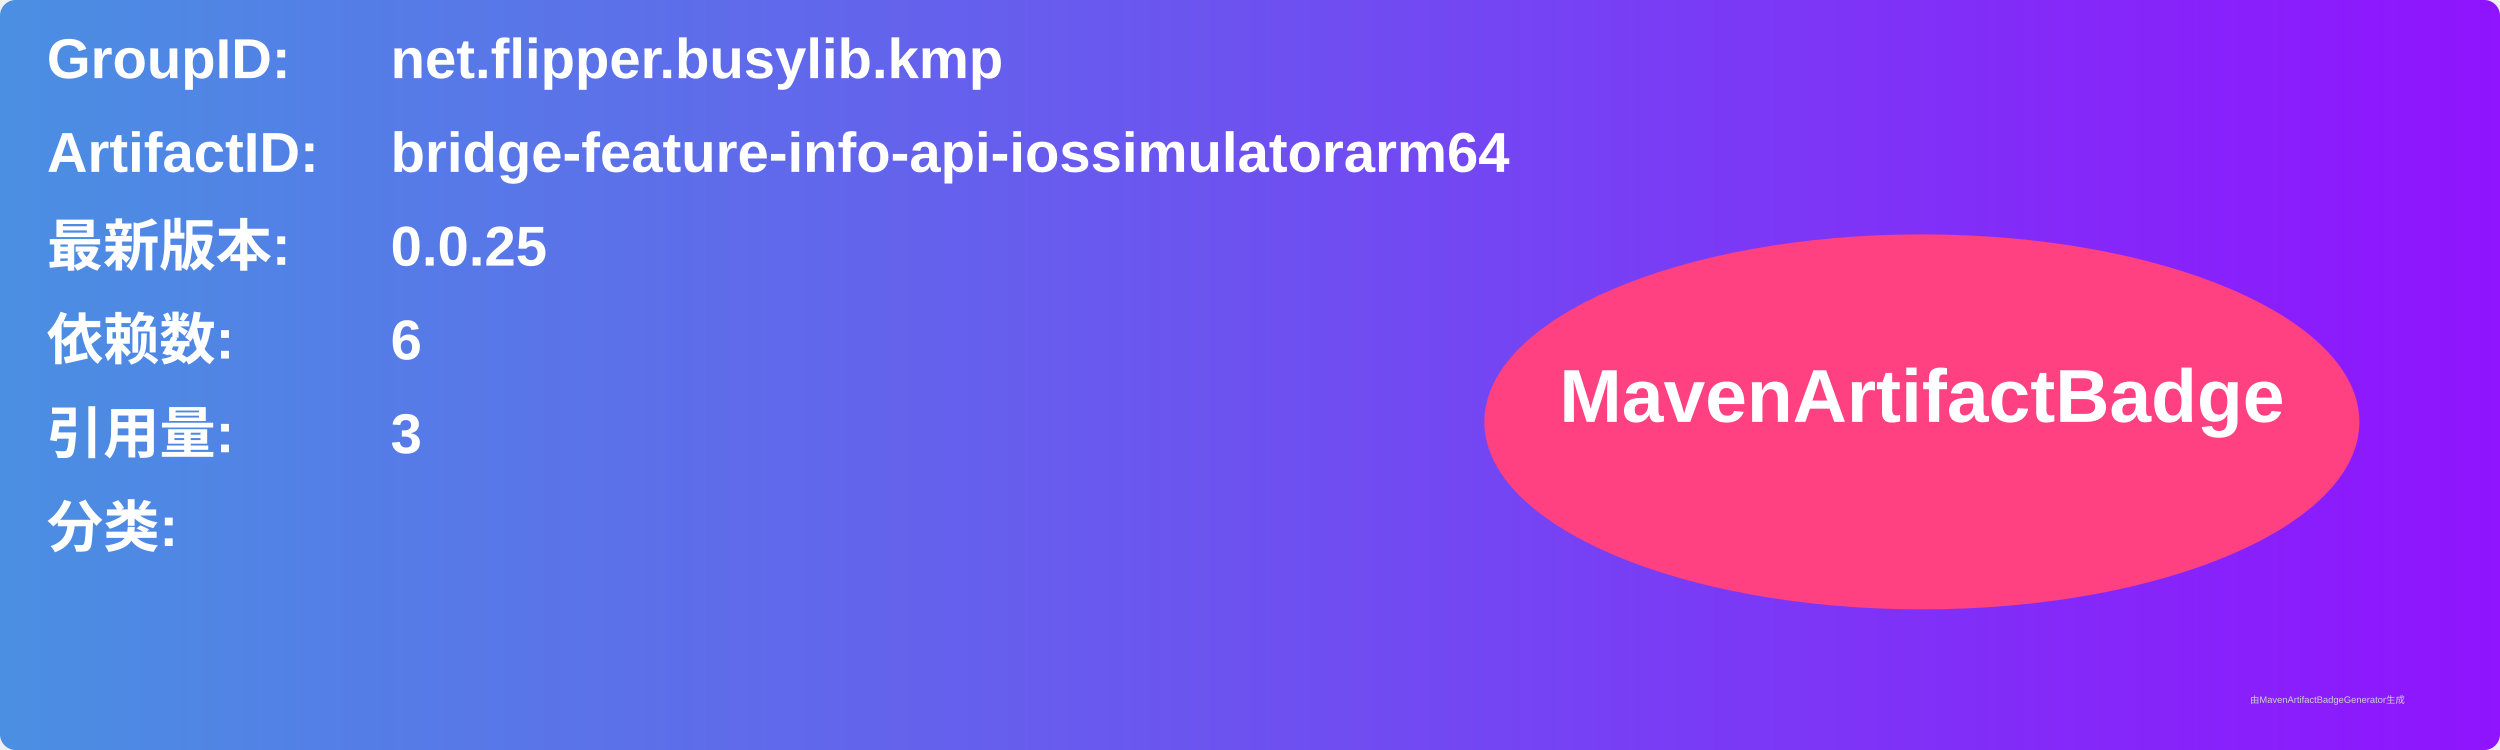
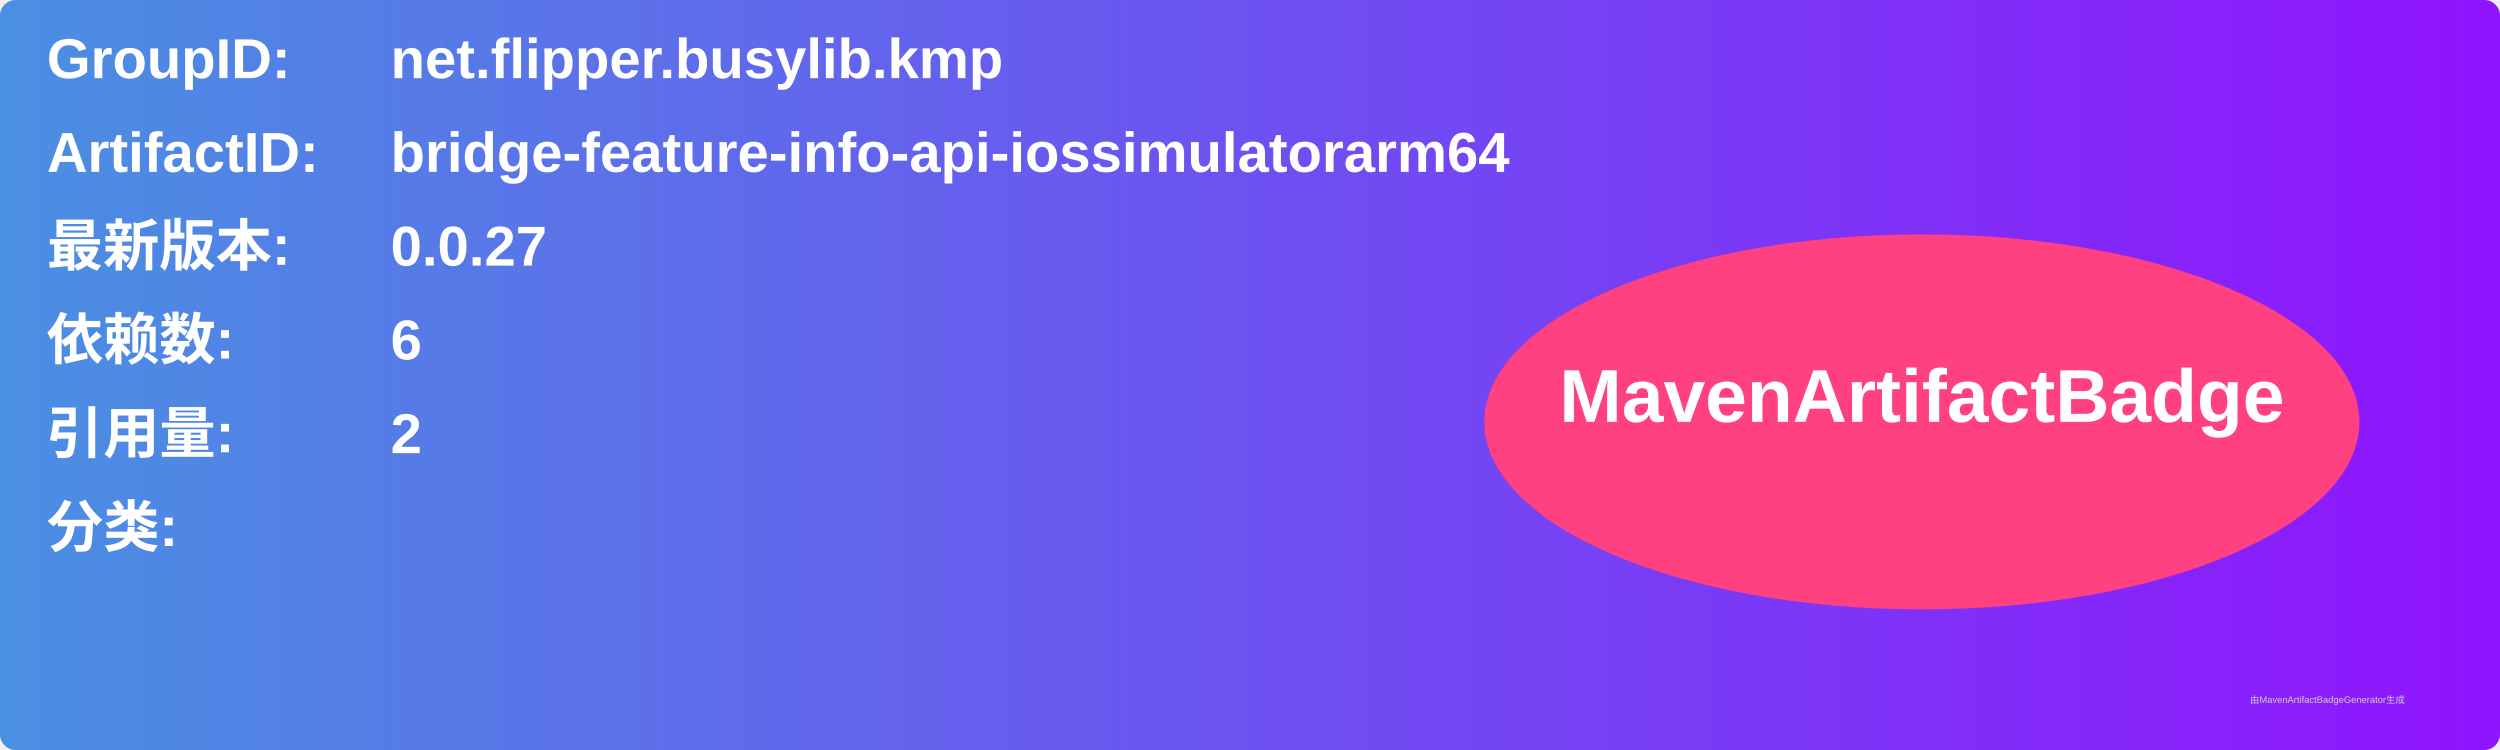
<svg xmlns="http://www.w3.org/2000/svg" width="800" height="240" viewBox="0 0 800 240">
  <linearGradient id="grad" x1="0%" y1="0%" x2="100%" y2="0%">
    <stop offset="0%" stop-color="#4a90e2" />
    <stop offset="100%" stop-color="#9013fe" />
  </linearGradient>
  <rect width="100%" height="100%" rx="5" ry="5" fill="url(#grad)" />
  <g transform="translate(15, 15)">
    <text x="0" y="10" font-family="Arial" font-size="18" fill="white" font-weight="bold" width="260">GroupID:</text>
    <text x="110" y="10" font-family="Arial" font-size="18" fill="white" font-weight="bold" width="460">net.flipper.busylib.kmp</text>
    <text x="0" y="40" font-family="Arial" font-size="18" fill="white" font-weight="bold" width="260">ArtifactID:</text>
    <text x="110" y="40" font-family="Arial" font-size="18" fill="white" font-weight="bold" width="460">bridge-feature-info-api-iossimulatorarm64</text>
    <text x="0" y="70" font-family="Arial" font-size="18" fill="white" font-weight="bold">最新版本:</text>
    <text x="110" y="70" font-family="Arial" font-size="18" fill="white" font-weight="bold">
-       <tspan font-weight="bold">0.0.25</tspan>
+       <tspan font-weight="bold">0.0.27</tspan>
    </text>
    <text x="0" y="100" font-family="Arial" font-size="18" fill="white" font-weight="bold">依赖数: </text>
    <text x="110" y="100" font-family="Arial" font-size="18" fill="white">
      <tspan font-weight="bold">6</tspan>
    </text>
    <text x="0" y="130" font-family="Arial" font-size="18" fill="white" font-weight="bold">引用量: </text>
    <text x="110" y="130" font-family="Arial" font-size="18" fill="white">
-       <tspan font-weight="bold">3</tspan>
+       <tspan font-weight="bold">2</tspan>
    </text>
    <text x="0" y="160" font-family="Arial" font-size="18" fill="white" font-weight="bold">分类:</text>
    <text x="10" y="190" font-family="Arial" font-size="10" fill="white">
      <tspan font-weight="bold" />
    </text>
    <ellipse cx="600" cy="120" rx="140" ry="60" fill="#ff4081" />
    <text x="600" y="120" text-anchor="middle" font-family="Arial" font-size="24" fill="white" font-weight="bold">MavenArtifactBadge</text>
  </g>
  <text x="720" y="225" font-family="Arial" font-size="3" fill="#d0d0d0">由MavenArtifactBadgeGenerator生成</text>
</svg>
